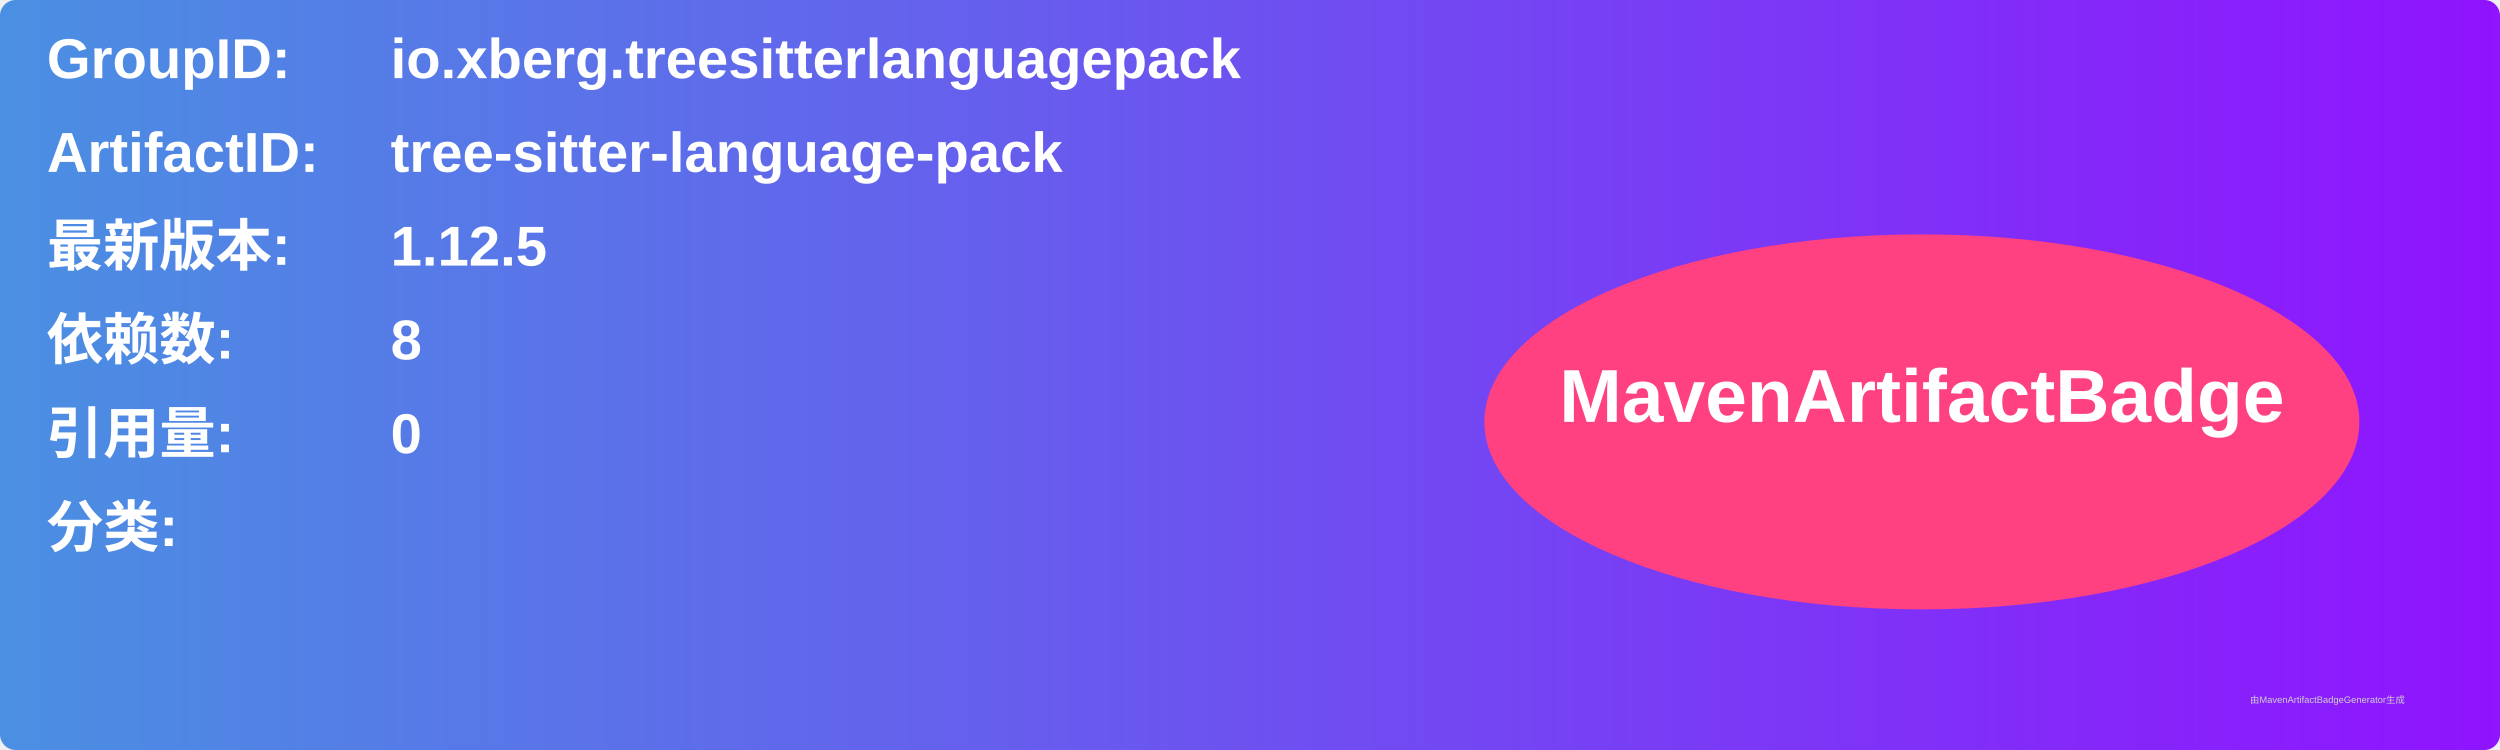
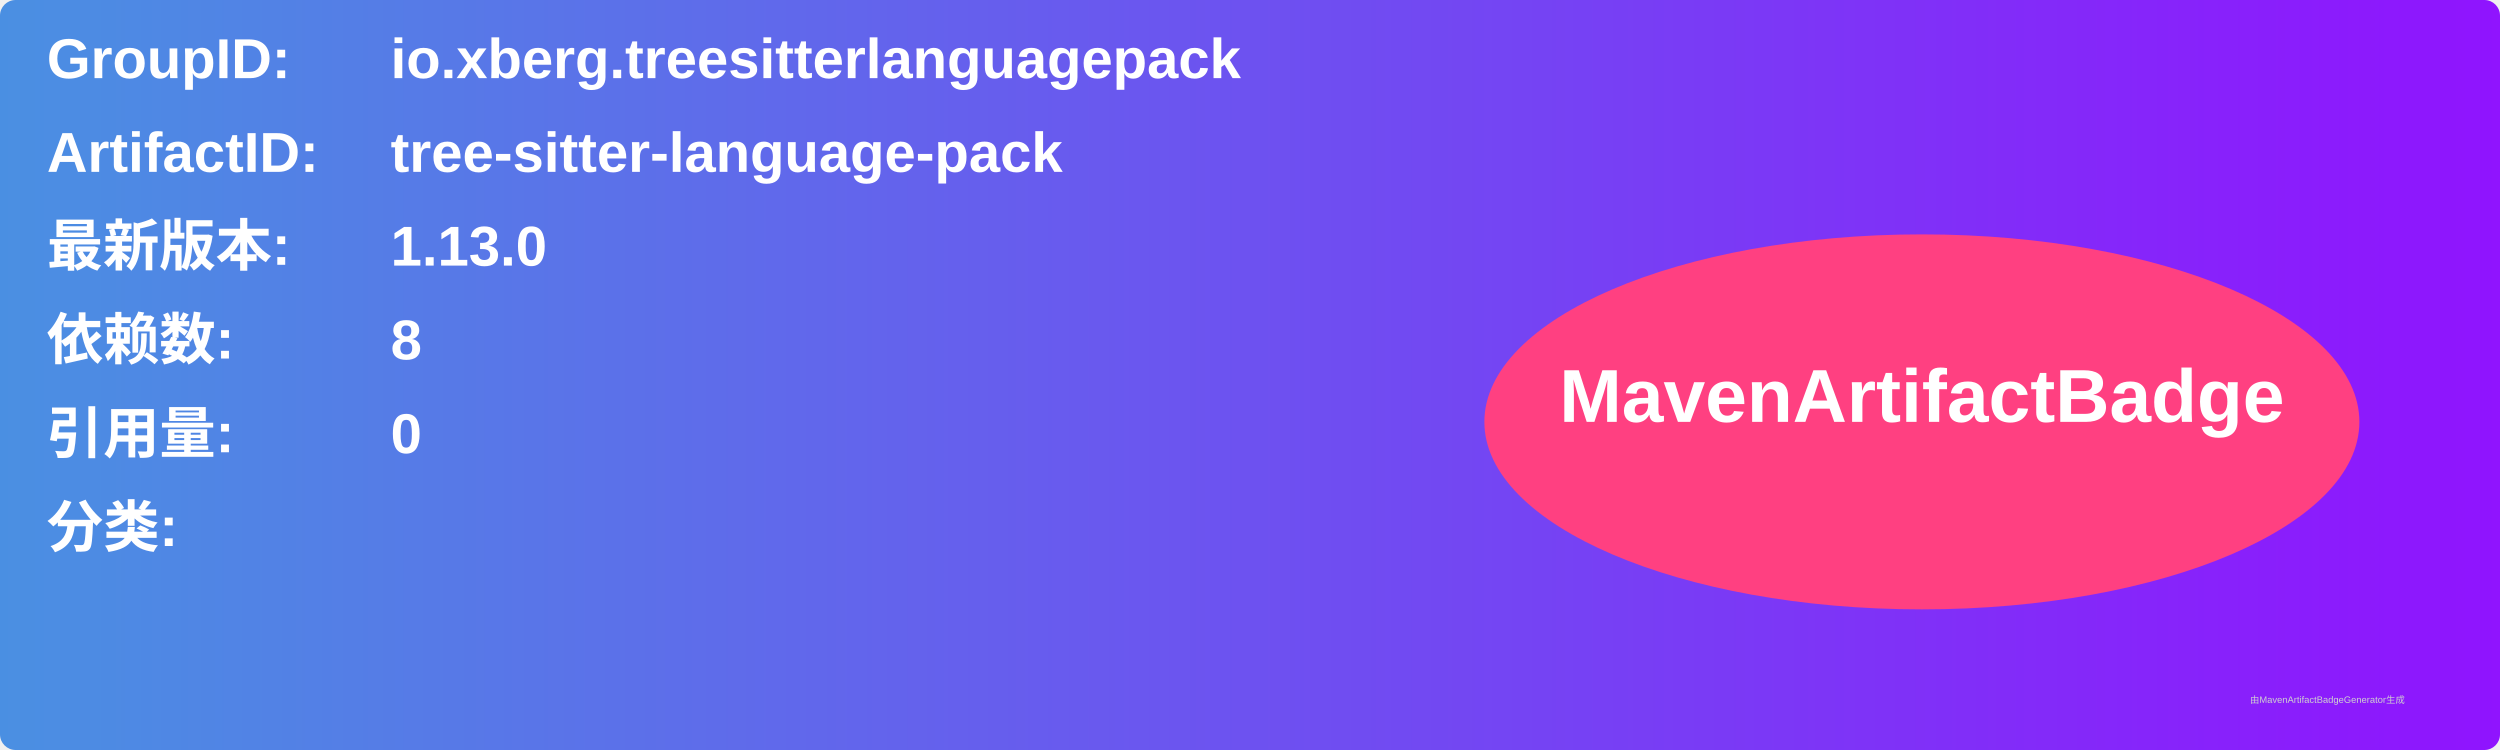
<svg xmlns="http://www.w3.org/2000/svg" width="800" height="240" viewBox="0 0 800 240">
  <linearGradient id="grad" x1="0%" y1="0%" x2="100%" y2="0%">
    <stop offset="0%" stop-color="#4a90e2" />
    <stop offset="100%" stop-color="#9013fe" />
  </linearGradient>
  <rect width="100%" height="100%" rx="5" ry="5" fill="url(#grad)" />
  <g transform="translate(15, 15)">
    <text x="0" y="10" font-family="Arial" font-size="18" fill="white" font-weight="bold" width="260">GroupID:</text>
    <text x="110" y="10" font-family="Arial" font-size="18" fill="white" font-weight="bold" width="460">io.xberg.treesitterlanguagepack</text>
    <text x="0" y="40" font-family="Arial" font-size="18" fill="white" font-weight="bold" width="260">ArtifactID:</text>
    <text x="110" y="40" font-family="Arial" font-size="18" fill="white" font-weight="bold" width="460">tree-sitter-language-pack</text>
    <text x="0" y="70" font-family="Arial" font-size="18" fill="white" font-weight="bold">最新版本:</text>
    <text x="110" y="70" font-family="Arial" font-size="18" fill="white" font-weight="bold">
-       <tspan font-weight="bold">1.12.5</tspan>
+       <tspan font-weight="bold">1.13.0</tspan>
    </text>
    <text x="0" y="100" font-family="Arial" font-size="18" fill="white" font-weight="bold">依赖数: </text>
    <text x="110" y="100" font-family="Arial" font-size="18" fill="white">
      <tspan font-weight="bold">8</tspan>
    </text>
    <text x="0" y="130" font-family="Arial" font-size="18" fill="white" font-weight="bold">引用量: </text>
    <text x="110" y="130" font-family="Arial" font-size="18" fill="white">
      <tspan font-weight="bold">0</tspan>
    </text>
    <text x="0" y="160" font-family="Arial" font-size="18" fill="white" font-weight="bold">分类:</text>
    <text x="10" y="190" font-family="Arial" font-size="10" fill="white">
      <tspan font-weight="bold" />
    </text>
    <ellipse cx="600" cy="120" rx="140" ry="60" fill="#ff4081" />
    <text x="600" y="120" text-anchor="middle" font-family="Arial" font-size="24" fill="white" font-weight="bold">MavenArtifactBadge</text>
  </g>
  <text x="720" y="225" font-family="Arial" font-size="3" fill="#d0d0d0">由MavenArtifactBadgeGenerator生成</text>
</svg>
